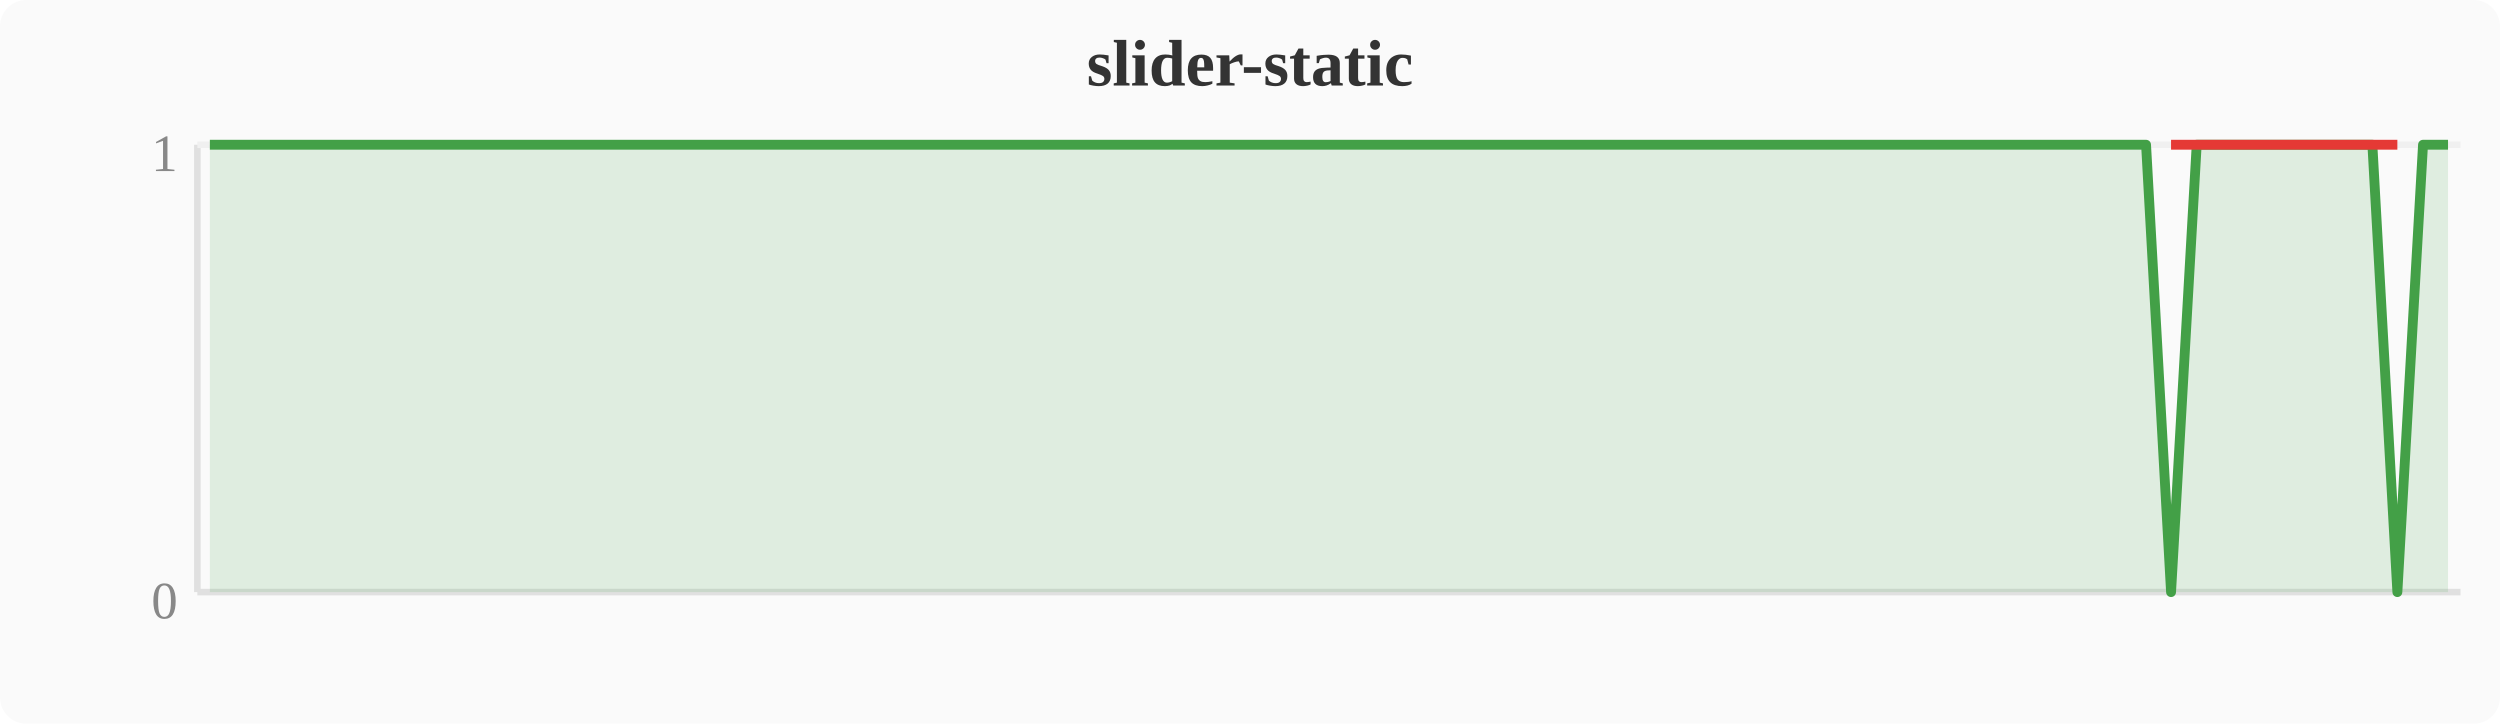
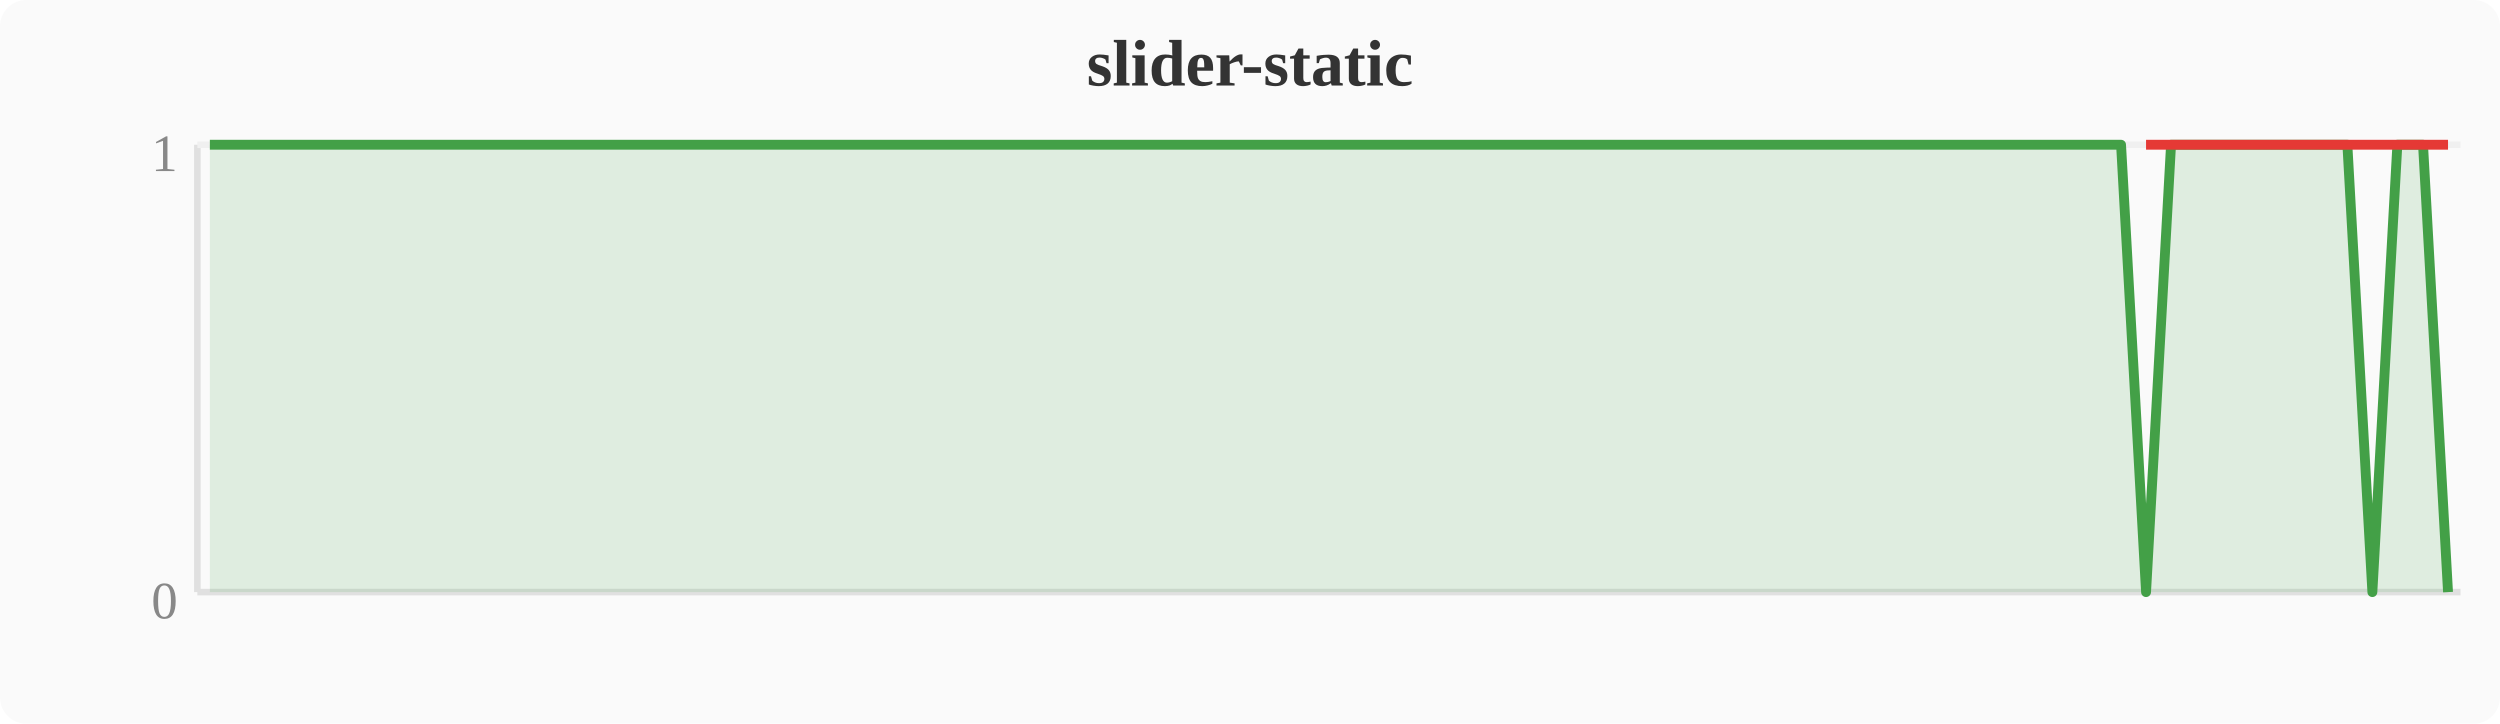
<svg xmlns="http://www.w3.org/2000/svg" width="380" height="110" viewBox="0 0 380 110">
  <rect width="380" height="110" fill="#fafafa" rx="4" />
  <text x="190" y="13" text-anchor="middle" font-size="10" font-weight="bold" fill="#333">slider-static</text>
  <line x1="30" y1="22" x2="30" y2="90" stroke="#e0e0e0" stroke-width="1" />
  <line x1="30" y1="90" x2="374" y2="90" stroke="#e0e0e0" stroke-width="1" />
  <line x1="30" y1="22" x2="374" y2="22" stroke="#f0f0f0" stroke-width="1" />
  <text x="27" y="94" text-anchor="end" font-size="8" fill="#888">0</text>
  <text x="27" y="26" text-anchor="end" font-size="8" fill="#888">1</text>
-   <polygon points="31.9,22.0 35.7,22.0 39.6,22.0 43.4,22.0 47.2,22.0 51.0,22.0 54.8,22.0 58.7,22.0 62.5,22.0 66.3,22.0 70.1,22.0 74.0,22.0 77.8,22.0 81.6,22.0 85.4,22.0 89.2,22.0 93.1,22.0 96.9,22.0 100.7,22.0 104.5,22.0 108.4,22.0 112.2,22.0 116.0,22.0 119.8,22.0 123.6,22.0 127.5,22.0 131.3,22.0 135.1,22.0 138.9,22.0 142.8,22.0 146.6,22.0 150.4,22.0 154.2,22.0 158.0,22.0 161.9,22.0 165.7,22.0 169.5,22.0 173.3,22.0 177.2,22.0 181.0,22.0 184.8,22.0 188.6,22.0 192.4,22.0 196.3,22.0 200.1,22.0 203.9,22.0 207.7,22.0 211.6,22.0 215.4,22.0 219.2,22.0 223.0,22.0 226.8,22.0 230.7,22.0 234.5,22.0 238.3,22.0 242.1,22.0 246.0,22.0 249.8,22.0 253.6,22.0 257.4,22.0 261.2,22.0 265.1,22.0 268.9,22.0 272.7,22.0 276.5,22.0 280.4,22.0 284.2,22.0 288.0,22.0 291.8,22.0 295.6,22.0 299.5,22.0 303.3,22.0 307.1,22.0 310.9,22.0 314.8,22.0 318.6,22.0 322.4,22.0 326.2,22.0 330.0,90.0 333.9,22.0 337.7,22.0 341.5,22.0 345.3,22.0 349.2,22.0 353.0,22.0 356.8,22.0 360.6,22.0 364.4,90.0 368.3,22.0 372.1,22.0 372.1,90 31.9,90" fill="#43a047" opacity="0.15" />
-   <polyline points="31.9,22.0 35.7,22.0 39.6,22.0 43.4,22.0 47.2,22.0 51.0,22.0 54.8,22.0 58.7,22.0 62.5,22.0 66.3,22.0 70.1,22.0 74.0,22.0 77.8,22.0 81.6,22.0 85.4,22.0 89.2,22.0 93.1,22.0 96.9,22.0 100.7,22.0 104.5,22.0 108.4,22.0 112.2,22.0 116.0,22.0 119.8,22.0 123.6,22.0 127.5,22.0 131.3,22.0 135.1,22.0 138.9,22.0 142.8,22.0 146.6,22.0 150.4,22.0 154.2,22.0 158.0,22.0 161.9,22.0 165.7,22.0 169.5,22.0 173.3,22.0 177.2,22.0 181.0,22.0 184.8,22.0 188.6,22.0 192.4,22.0 196.3,22.0 200.1,22.0 203.9,22.0 207.7,22.0 211.6,22.0 215.4,22.0 219.2,22.0 223.0,22.0 226.8,22.0 230.7,22.0 234.5,22.0 238.3,22.0 242.1,22.0 246.0,22.0 249.8,22.0 253.6,22.0 257.4,22.0 261.2,22.0 265.1,22.0 268.9,22.0 272.7,22.0 276.5,22.0 280.4,22.0 284.2,22.0 288.0,22.0 291.8,22.0 295.6,22.0 299.5,22.0 303.3,22.0 307.1,22.0 310.9,22.0 314.8,22.0 318.6,22.0 322.4,22.0 326.2,22.0 330.0,90.0 333.9,22.0 337.7,22.0 341.5,22.0 345.3,22.0 349.2,22.0 353.0,22.0 356.8,22.0 360.6,22.0 364.4,90.0 368.3,22.0 372.1,22.0" fill="none" stroke="#43a047" stroke-width="1.5" stroke-linejoin="round" />
-   <polyline points="330.0,22.0 364.4,22.0" fill="none" stroke="#e53935" stroke-width="1.5" stroke-linejoin="round" />
+   <polygon points="31.9,22.0 35.7,22.0 39.6,22.0 43.4,22.0 47.2,22.0 51.0,22.0 54.8,22.0 58.7,22.0 62.5,22.0 66.3,22.0 70.1,22.0 74.0,22.0 77.8,22.0 81.6,22.0 85.4,22.0 89.2,22.0 93.1,22.0 96.9,22.0 100.7,22.0 104.5,22.0 108.4,22.0 112.2,22.0 116.0,22.0 119.8,22.0 123.6,22.0 127.5,22.0 131.3,22.0 135.1,22.0 138.9,22.0 142.8,22.0 146.6,22.0 150.4,22.0 154.2,22.0 158.0,22.0 161.9,22.0 165.7,22.0 169.5,22.0 173.3,22.0 177.2,22.0 181.0,22.0 184.8,22.0 188.6,22.0 192.4,22.0 196.3,22.0 200.1,22.0 203.9,22.0 207.7,22.0 211.6,22.0 215.4,22.0 219.2,22.0 223.0,22.0 226.8,22.0 230.7,22.0 234.5,22.0 238.3,22.0 242.1,22.0 246.0,22.0 249.8,22.0 253.6,22.0 257.4,22.0 261.2,22.0 265.1,22.0 268.9,22.0 272.7,22.0 276.5,22.0 280.4,22.0 284.2,22.0 288.0,22.0 291.8,22.0 295.6,22.0 299.5,22.0 303.3,22.0 307.1,22.0 310.9,22.0 314.8,22.0 318.6,22.0 322.4,22.0 326.2,90.0 330.0,22.0 333.9,22.0 337.7,22.0 341.5,22.0 345.3,22.0 349.2,22.0 353.0,22.0 356.8,22.0 360.6,90.0 364.4,22.0 368.3,22.0 372.1,90.0 372.1,90 31.9,90" fill="#43a047" opacity="0.15" />
+   <polyline points="31.9,22.0 35.7,22.0 39.6,22.0 43.4,22.0 47.2,22.0 51.0,22.0 54.8,22.0 58.7,22.0 62.5,22.0 66.3,22.0 70.1,22.0 74.0,22.0 77.8,22.0 81.6,22.0 85.4,22.0 89.2,22.0 93.1,22.0 96.9,22.0 100.7,22.0 104.5,22.0 108.4,22.0 112.2,22.0 116.0,22.0 119.8,22.0 123.6,22.0 127.5,22.0 131.3,22.0 135.1,22.0 138.9,22.0 142.8,22.0 146.6,22.0 150.4,22.0 154.2,22.0 158.0,22.0 161.9,22.0 165.7,22.0 169.5,22.0 173.3,22.0 177.2,22.0 181.0,22.0 184.8,22.0 188.6,22.0 192.4,22.0 196.3,22.0 200.1,22.0 203.9,22.0 207.7,22.0 211.6,22.0 215.4,22.0 219.2,22.0 223.0,22.0 226.8,22.0 230.7,22.0 234.5,22.0 238.3,22.0 242.1,22.0 246.0,22.0 249.8,22.0 253.6,22.0 257.4,22.0 261.2,22.0 265.1,22.0 268.9,22.0 272.7,22.0 276.5,22.0 280.4,22.0 284.2,22.0 288.0,22.0 291.8,22.0 295.6,22.0 299.5,22.0 303.3,22.0 307.1,22.0 310.9,22.0 314.8,22.0 318.6,22.0 322.4,22.0 326.2,90.0 330.0,22.0 333.9,22.0 337.7,22.0 341.5,22.0 345.3,22.0 349.2,22.0 353.0,22.0 356.8,22.0 360.6,90.0 364.4,22.0 368.3,22.0 372.1,90.0" fill="none" stroke="#43a047" stroke-width="1.5" stroke-linejoin="round" />
+   <polyline points="326.2,22.0 360.6,22.0 372.1,22.0" fill="none" stroke="#e53935" stroke-width="1.5" stroke-linejoin="round" />
</svg>
